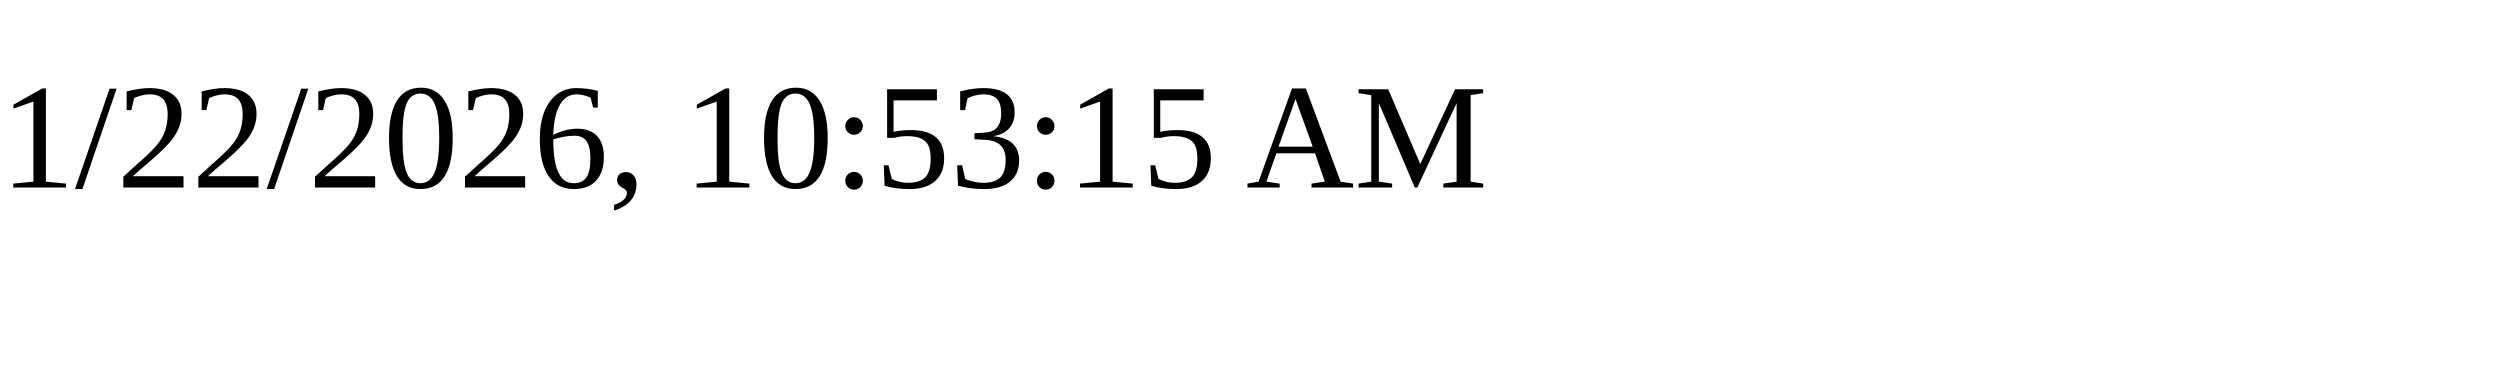
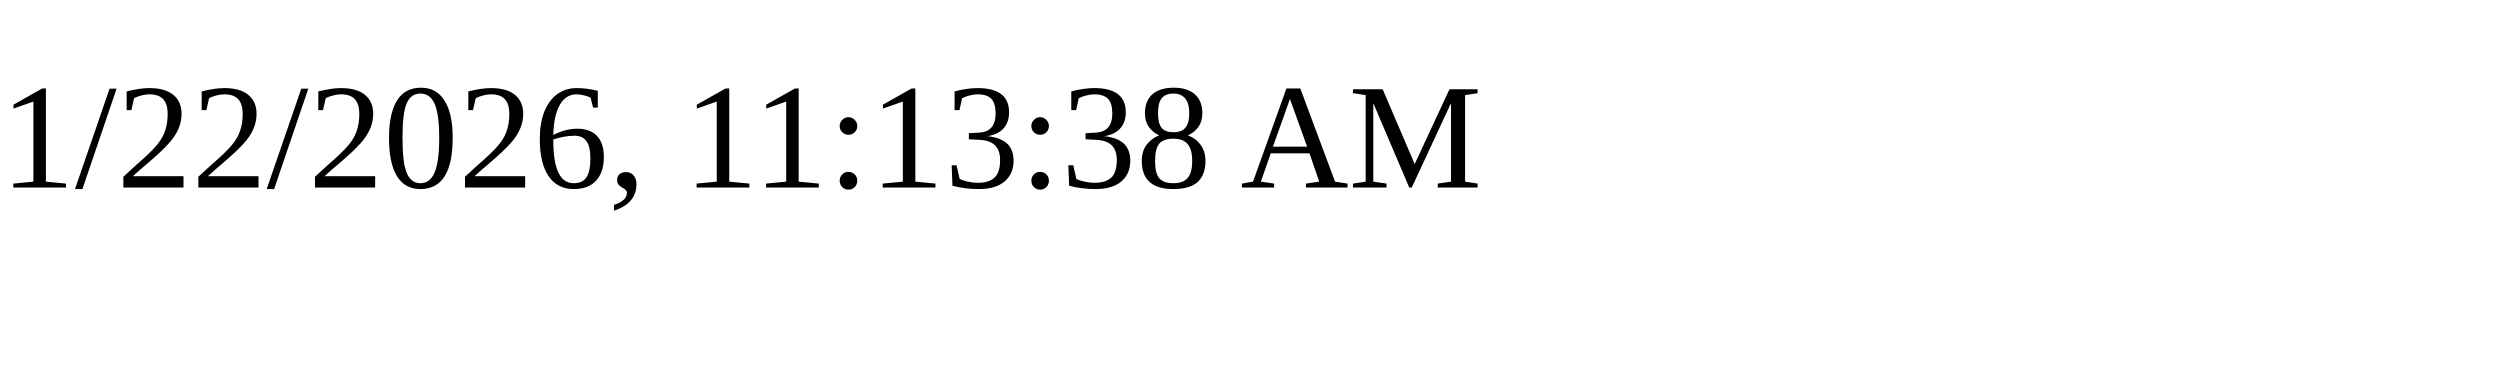
<svg xmlns="http://www.w3.org/2000/svg" height="30" width="200">
-   <text x="0" y="15">1/22/2026, 10:53:15 AM</text>
+   <text x="0" y="15">1/22/2026, 11:13:38 AM</text>
</svg>
